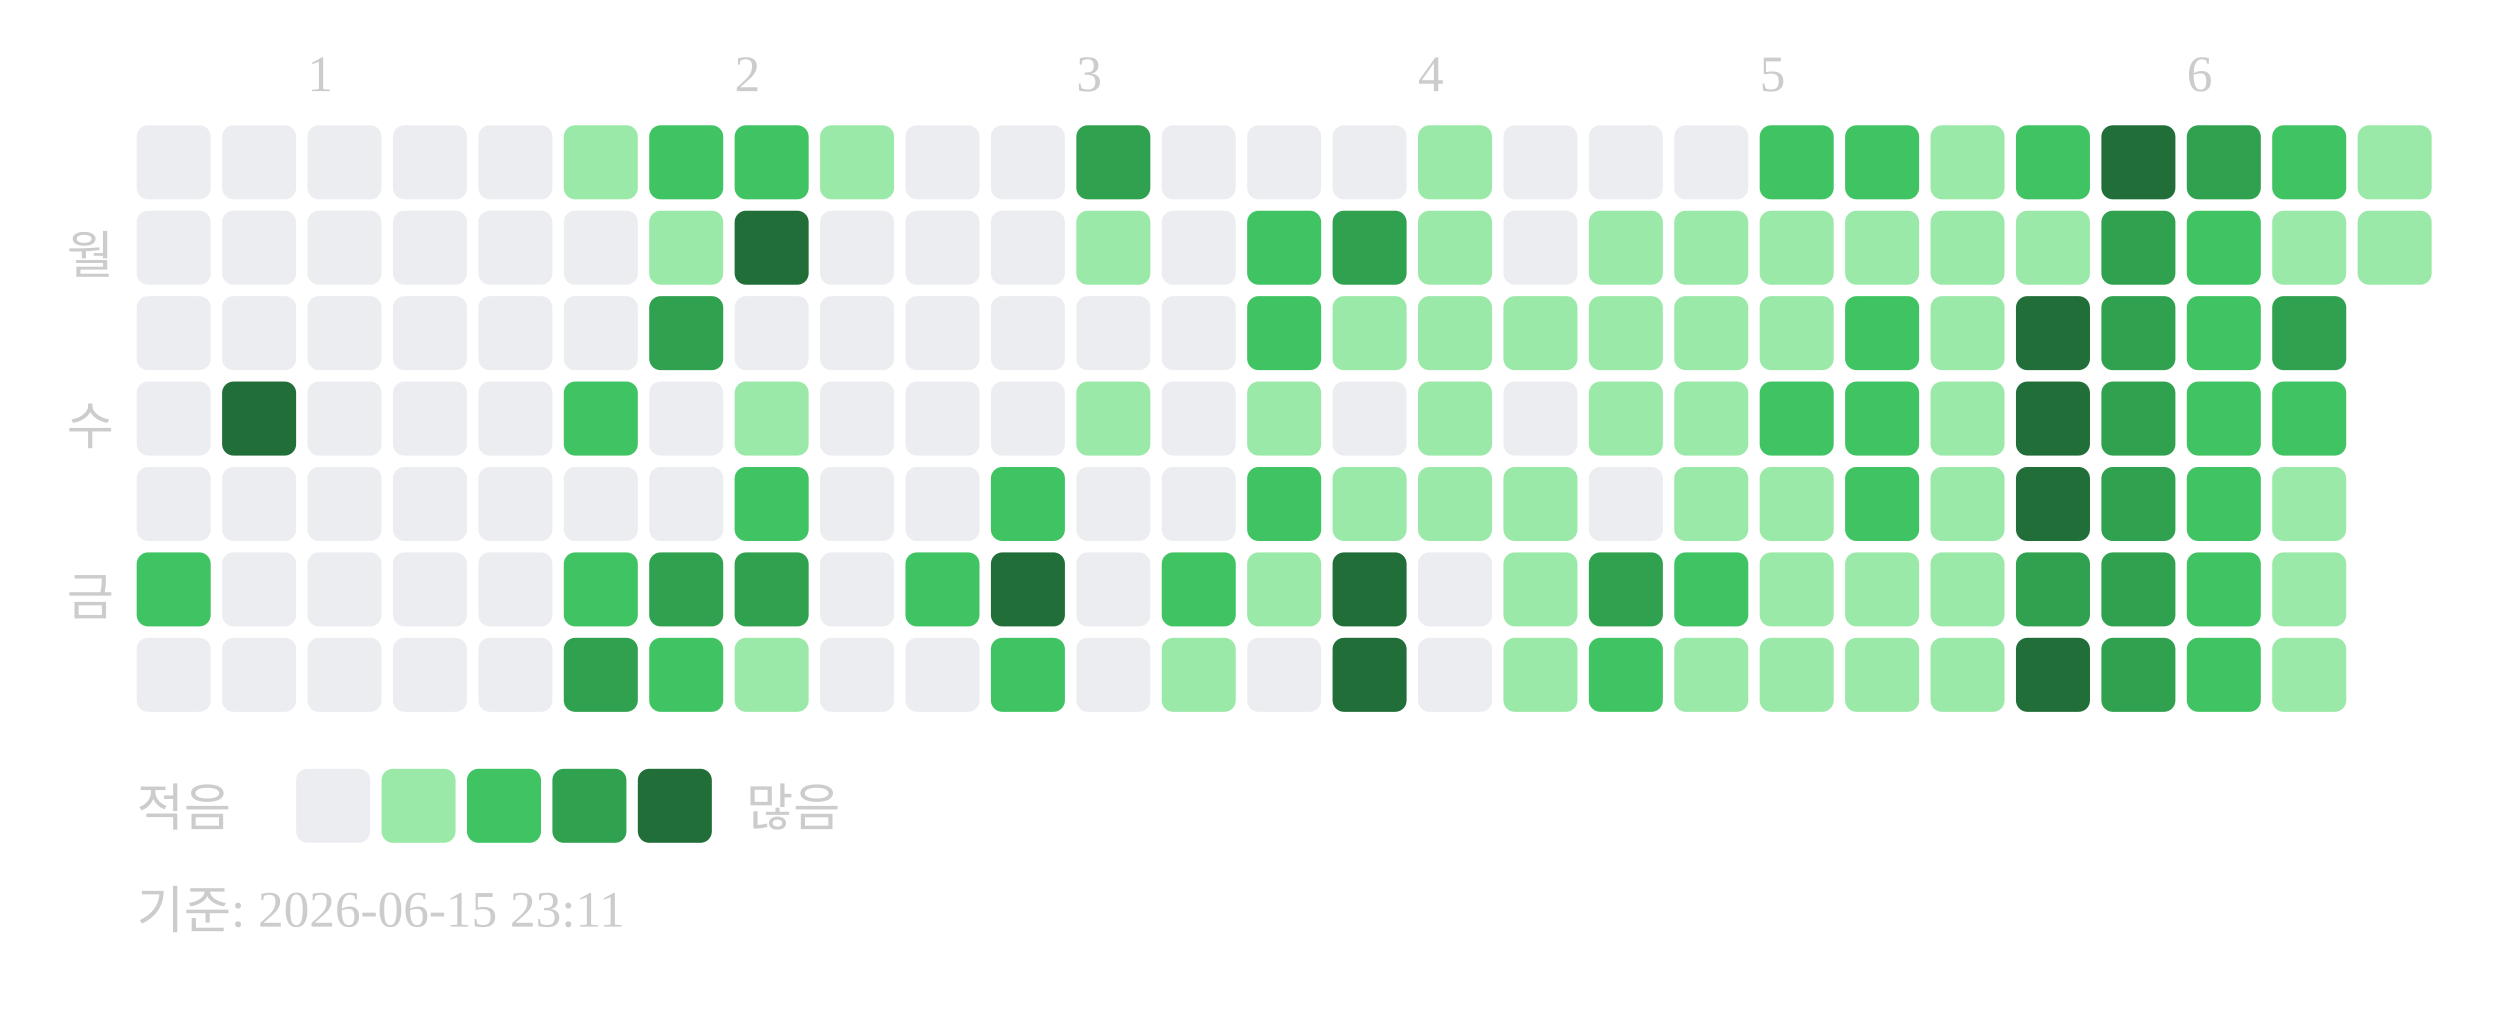
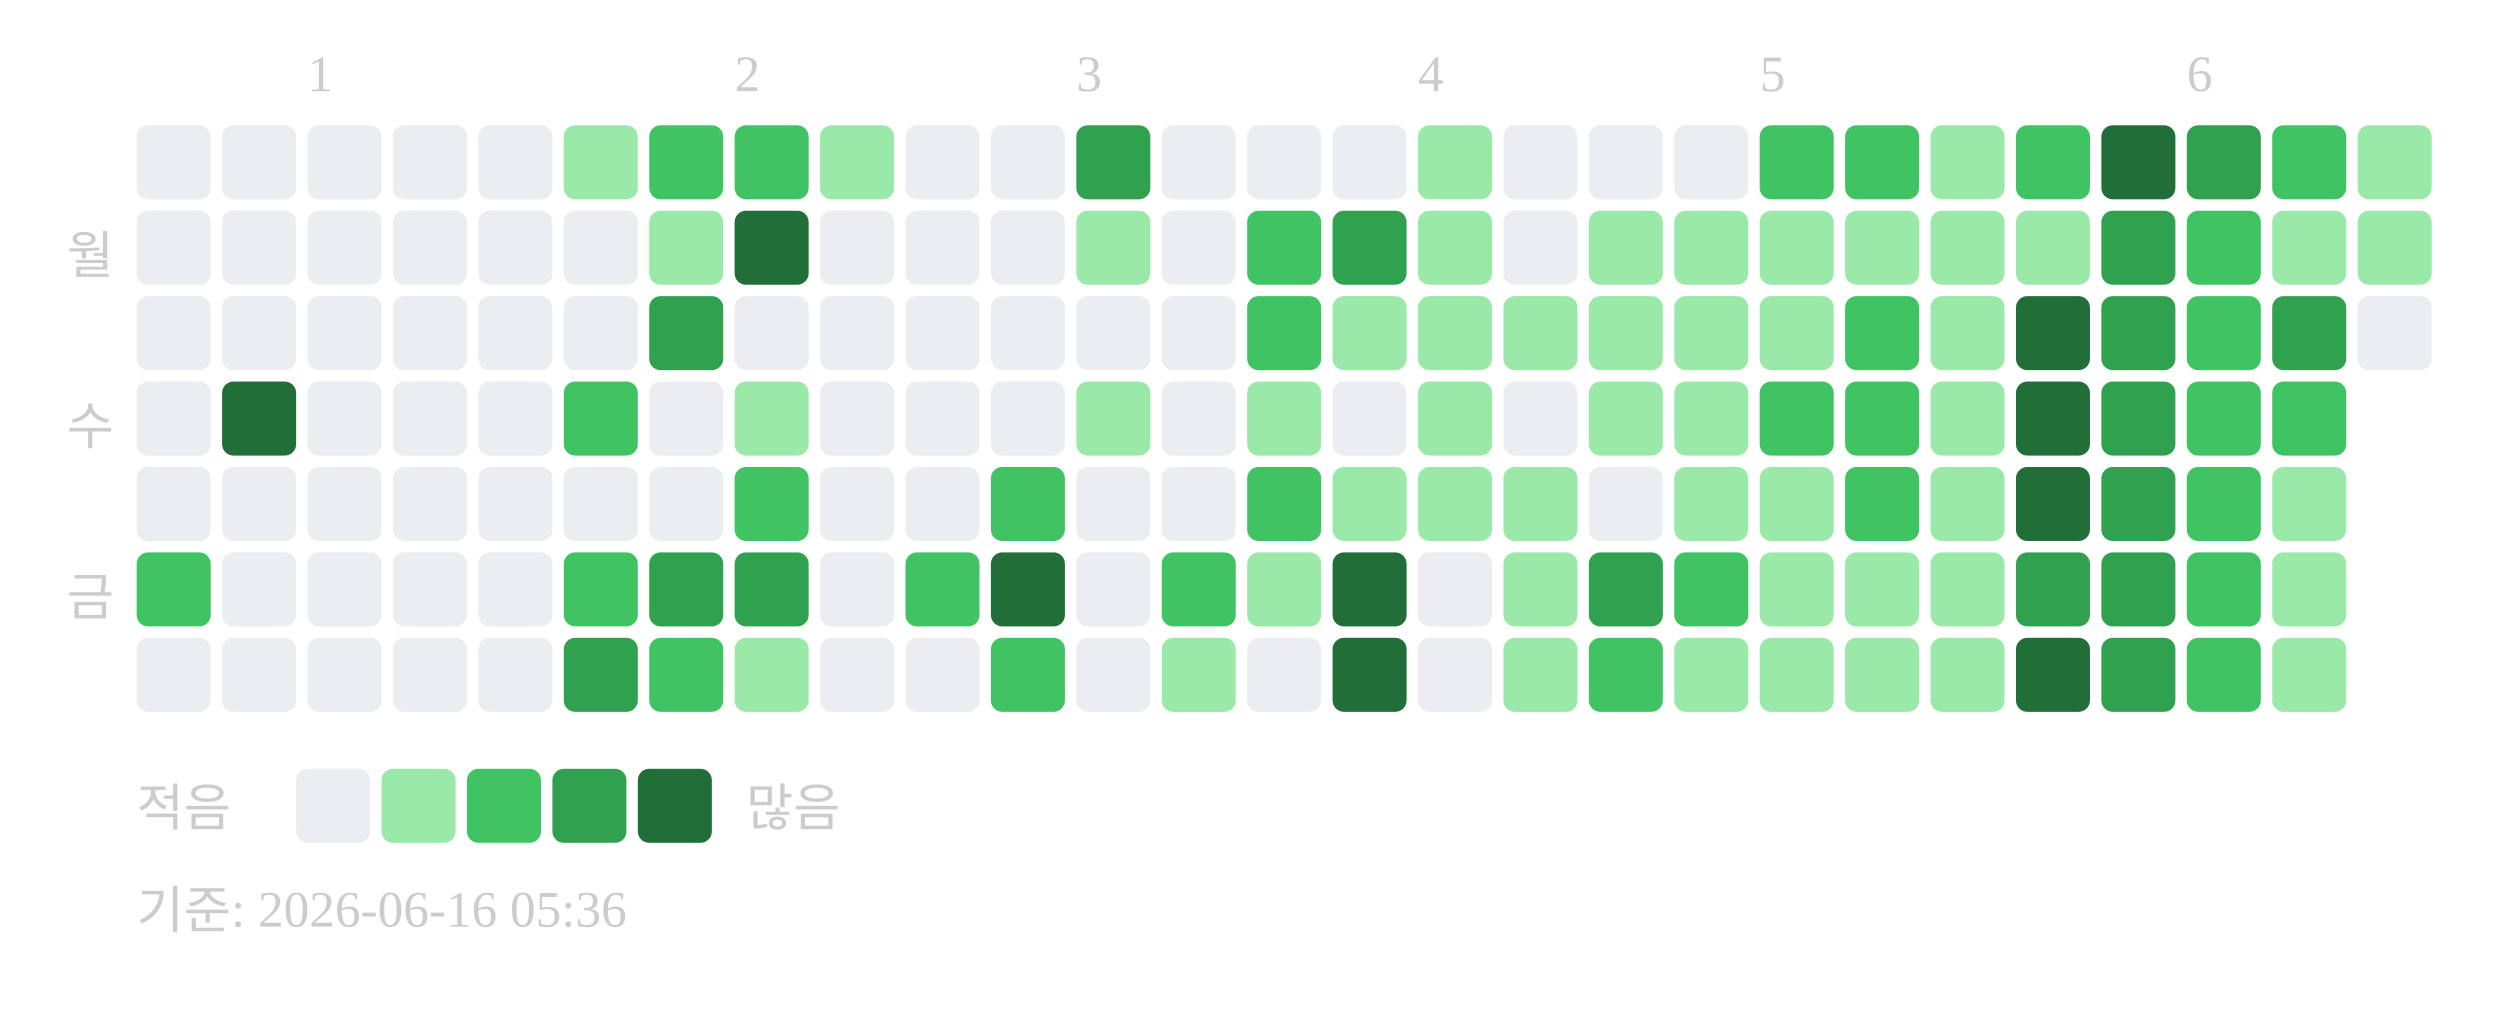
<svg xmlns="http://www.w3.org/2000/svg" width="439" height="181">
  <text x="54" y="16" font-size="9" fill="#cccccc">1</text>
  <text x="129" y="16" font-size="9" fill="#cccccc">2</text>
  <text x="189" y="16" font-size="9" fill="#cccccc">3</text>
  <text x="249" y="16" font-size="9" fill="#cccccc">4</text>
  <text x="309" y="16" font-size="9" fill="#cccccc">5</text>
  <text x="384" y="16" font-size="9" fill="#cccccc">6</text>
  <text x="20" y="48" text-anchor="end" font-size="9" fill="#cccccc">월</text>
  <text x="20" y="78" text-anchor="end" font-size="9" fill="#cccccc">수</text>
  <text x="20" y="108" text-anchor="end" font-size="9" fill="#cccccc">금</text>
  <rect x="24" y="22" width="13" height="13" rx="2" fill="#ebedf0" />
  <rect x="24" y="37" width="13" height="13" rx="2" fill="#ebedf0" />
  <rect x="24" y="52" width="13" height="13" rx="2" fill="#ebedf0" />
  <rect x="24" y="67" width="13" height="13" rx="2" fill="#ebedf0" />
  <rect x="24" y="82" width="13" height="13" rx="2" fill="#ebedf0" />
  <rect x="24" y="97" width="13" height="13" rx="2" fill="#40c463" />
  <rect x="24" y="112" width="13" height="13" rx="2" fill="#ebedf0" />
  <rect x="39" y="22" width="13" height="13" rx="2" fill="#ebedf0" />
  <rect x="39" y="37" width="13" height="13" rx="2" fill="#ebedf0" />
  <rect x="39" y="52" width="13" height="13" rx="2" fill="#ebedf0" />
  <rect x="39" y="67" width="13" height="13" rx="2" fill="#216e39" />
  <rect x="39" y="82" width="13" height="13" rx="2" fill="#ebedf0" />
  <rect x="39" y="97" width="13" height="13" rx="2" fill="#ebedf0" />
  <rect x="39" y="112" width="13" height="13" rx="2" fill="#ebedf0" />
  <rect x="54" y="22" width="13" height="13" rx="2" fill="#ebedf0" />
  <rect x="54" y="37" width="13" height="13" rx="2" fill="#ebedf0" />
  <rect x="54" y="52" width="13" height="13" rx="2" fill="#ebedf0" />
  <rect x="54" y="67" width="13" height="13" rx="2" fill="#ebedf0" />
  <rect x="54" y="82" width="13" height="13" rx="2" fill="#ebedf0" />
  <rect x="54" y="97" width="13" height="13" rx="2" fill="#ebedf0" />
  <rect x="54" y="112" width="13" height="13" rx="2" fill="#ebedf0" />
  <rect x="69" y="22" width="13" height="13" rx="2" fill="#ebedf0" />
  <rect x="69" y="37" width="13" height="13" rx="2" fill="#ebedf0" />
  <rect x="69" y="52" width="13" height="13" rx="2" fill="#ebedf0" />
  <rect x="69" y="67" width="13" height="13" rx="2" fill="#ebedf0" />
  <rect x="69" y="82" width="13" height="13" rx="2" fill="#ebedf0" />
  <rect x="69" y="97" width="13" height="13" rx="2" fill="#ebedf0" />
  <rect x="69" y="112" width="13" height="13" rx="2" fill="#ebedf0" />
  <rect x="84" y="22" width="13" height="13" rx="2" fill="#ebedf0" />
  <rect x="84" y="37" width="13" height="13" rx="2" fill="#ebedf0" />
  <rect x="84" y="52" width="13" height="13" rx="2" fill="#ebedf0" />
  <rect x="84" y="67" width="13" height="13" rx="2" fill="#ebedf0" />
  <rect x="84" y="82" width="13" height="13" rx="2" fill="#ebedf0" />
  <rect x="84" y="97" width="13" height="13" rx="2" fill="#ebedf0" />
  <rect x="84" y="112" width="13" height="13" rx="2" fill="#ebedf0" />
  <rect x="99" y="22" width="13" height="13" rx="2" fill="#9be9a8" />
  <rect x="99" y="37" width="13" height="13" rx="2" fill="#ebedf0" />
  <rect x="99" y="52" width="13" height="13" rx="2" fill="#ebedf0" />
  <rect x="99" y="67" width="13" height="13" rx="2" fill="#40c463" />
  <rect x="99" y="82" width="13" height="13" rx="2" fill="#ebedf0" />
  <rect x="99" y="97" width="13" height="13" rx="2" fill="#40c463" />
  <rect x="99" y="112" width="13" height="13" rx="2" fill="#30a14e" />
  <rect x="114" y="22" width="13" height="13" rx="2" fill="#40c463" />
  <rect x="114" y="37" width="13" height="13" rx="2" fill="#9be9a8" />
  <rect x="114" y="52" width="13" height="13" rx="2" fill="#30a14e" />
  <rect x="114" y="67" width="13" height="13" rx="2" fill="#ebedf0" />
  <rect x="114" y="82" width="13" height="13" rx="2" fill="#ebedf0" />
  <rect x="114" y="97" width="13" height="13" rx="2" fill="#30a14e" />
  <rect x="114" y="112" width="13" height="13" rx="2" fill="#40c463" />
  <rect x="129" y="22" width="13" height="13" rx="2" fill="#40c463" />
  <rect x="129" y="37" width="13" height="13" rx="2" fill="#216e39" />
  <rect x="129" y="52" width="13" height="13" rx="2" fill="#ebedf0" />
  <rect x="129" y="67" width="13" height="13" rx="2" fill="#9be9a8" />
  <rect x="129" y="82" width="13" height="13" rx="2" fill="#40c463" />
  <rect x="129" y="97" width="13" height="13" rx="2" fill="#30a14e" />
  <rect x="129" y="112" width="13" height="13" rx="2" fill="#9be9a8" />
  <rect x="144" y="22" width="13" height="13" rx="2" fill="#9be9a8" />
  <rect x="144" y="37" width="13" height="13" rx="2" fill="#ebedf0" />
  <rect x="144" y="52" width="13" height="13" rx="2" fill="#ebedf0" />
  <rect x="144" y="67" width="13" height="13" rx="2" fill="#ebedf0" />
  <rect x="144" y="82" width="13" height="13" rx="2" fill="#ebedf0" />
  <rect x="144" y="97" width="13" height="13" rx="2" fill="#ebedf0" />
  <rect x="144" y="112" width="13" height="13" rx="2" fill="#ebedf0" />
  <rect x="159" y="22" width="13" height="13" rx="2" fill="#ebedf0" />
  <rect x="159" y="37" width="13" height="13" rx="2" fill="#ebedf0" />
  <rect x="159" y="52" width="13" height="13" rx="2" fill="#ebedf0" />
  <rect x="159" y="67" width="13" height="13" rx="2" fill="#ebedf0" />
  <rect x="159" y="82" width="13" height="13" rx="2" fill="#ebedf0" />
  <rect x="159" y="97" width="13" height="13" rx="2" fill="#40c463" />
  <rect x="159" y="112" width="13" height="13" rx="2" fill="#ebedf0" />
  <rect x="174" y="22" width="13" height="13" rx="2" fill="#ebedf0" />
  <rect x="174" y="37" width="13" height="13" rx="2" fill="#ebedf0" />
  <rect x="174" y="52" width="13" height="13" rx="2" fill="#ebedf0" />
  <rect x="174" y="67" width="13" height="13" rx="2" fill="#ebedf0" />
  <rect x="174" y="82" width="13" height="13" rx="2" fill="#40c463" />
  <rect x="174" y="97" width="13" height="13" rx="2" fill="#216e39" />
  <rect x="174" y="112" width="13" height="13" rx="2" fill="#40c463" />
  <rect x="189" y="22" width="13" height="13" rx="2" fill="#30a14e" />
  <rect x="189" y="37" width="13" height="13" rx="2" fill="#9be9a8" />
  <rect x="189" y="52" width="13" height="13" rx="2" fill="#ebedf0" />
  <rect x="189" y="67" width="13" height="13" rx="2" fill="#9be9a8" />
  <rect x="189" y="82" width="13" height="13" rx="2" fill="#ebedf0" />
  <rect x="189" y="97" width="13" height="13" rx="2" fill="#ebedf0" />
  <rect x="189" y="112" width="13" height="13" rx="2" fill="#ebedf0" />
  <rect x="204" y="22" width="13" height="13" rx="2" fill="#ebedf0" />
  <rect x="204" y="37" width="13" height="13" rx="2" fill="#ebedf0" />
  <rect x="204" y="52" width="13" height="13" rx="2" fill="#ebedf0" />
  <rect x="204" y="67" width="13" height="13" rx="2" fill="#ebedf0" />
  <rect x="204" y="82" width="13" height="13" rx="2" fill="#ebedf0" />
  <rect x="204" y="97" width="13" height="13" rx="2" fill="#40c463" />
  <rect x="204" y="112" width="13" height="13" rx="2" fill="#9be9a8" />
  <rect x="219" y="22" width="13" height="13" rx="2" fill="#ebedf0" />
  <rect x="219" y="37" width="13" height="13" rx="2" fill="#40c463" />
  <rect x="219" y="52" width="13" height="13" rx="2" fill="#40c463" />
  <rect x="219" y="67" width="13" height="13" rx="2" fill="#9be9a8" />
  <rect x="219" y="82" width="13" height="13" rx="2" fill="#40c463" />
  <rect x="219" y="97" width="13" height="13" rx="2" fill="#9be9a8" />
  <rect x="219" y="112" width="13" height="13" rx="2" fill="#ebedf0" />
  <rect x="234" y="22" width="13" height="13" rx="2" fill="#ebedf0" />
  <rect x="234" y="37" width="13" height="13" rx="2" fill="#30a14e" />
  <rect x="234" y="52" width="13" height="13" rx="2" fill="#9be9a8" />
  <rect x="234" y="67" width="13" height="13" rx="2" fill="#ebedf0" />
  <rect x="234" y="82" width="13" height="13" rx="2" fill="#9be9a8" />
  <rect x="234" y="97" width="13" height="13" rx="2" fill="#216e39" />
  <rect x="234" y="112" width="13" height="13" rx="2" fill="#216e39" />
  <rect x="249" y="22" width="13" height="13" rx="2" fill="#9be9a8" />
  <rect x="249" y="37" width="13" height="13" rx="2" fill="#9be9a8" />
  <rect x="249" y="52" width="13" height="13" rx="2" fill="#9be9a8" />
  <rect x="249" y="67" width="13" height="13" rx="2" fill="#9be9a8" />
  <rect x="249" y="82" width="13" height="13" rx="2" fill="#9be9a8" />
  <rect x="249" y="97" width="13" height="13" rx="2" fill="#ebedf0" />
  <rect x="249" y="112" width="13" height="13" rx="2" fill="#ebedf0" />
  <rect x="264" y="22" width="13" height="13" rx="2" fill="#ebedf0" />
  <rect x="264" y="37" width="13" height="13" rx="2" fill="#ebedf0" />
  <rect x="264" y="52" width="13" height="13" rx="2" fill="#9be9a8" />
  <rect x="264" y="67" width="13" height="13" rx="2" fill="#ebedf0" />
  <rect x="264" y="82" width="13" height="13" rx="2" fill="#9be9a8" />
  <rect x="264" y="97" width="13" height="13" rx="2" fill="#9be9a8" />
  <rect x="264" y="112" width="13" height="13" rx="2" fill="#9be9a8" />
  <rect x="279" y="22" width="13" height="13" rx="2" fill="#ebedf0" />
  <rect x="279" y="37" width="13" height="13" rx="2" fill="#9be9a8" />
  <rect x="279" y="52" width="13" height="13" rx="2" fill="#9be9a8" />
  <rect x="279" y="67" width="13" height="13" rx="2" fill="#9be9a8" />
  <rect x="279" y="82" width="13" height="13" rx="2" fill="#ebedf0" />
  <rect x="279" y="97" width="13" height="13" rx="2" fill="#30a14e" />
  <rect x="279" y="112" width="13" height="13" rx="2" fill="#40c463" />
  <rect x="294" y="22" width="13" height="13" rx="2" fill="#ebedf0" />
  <rect x="294" y="37" width="13" height="13" rx="2" fill="#9be9a8" />
  <rect x="294" y="52" width="13" height="13" rx="2" fill="#9be9a8" />
  <rect x="294" y="67" width="13" height="13" rx="2" fill="#9be9a8" />
  <rect x="294" y="82" width="13" height="13" rx="2" fill="#9be9a8" />
  <rect x="294" y="97" width="13" height="13" rx="2" fill="#40c463" />
  <rect x="294" y="112" width="13" height="13" rx="2" fill="#9be9a8" />
  <rect x="309" y="22" width="13" height="13" rx="2" fill="#40c463" />
  <rect x="309" y="37" width="13" height="13" rx="2" fill="#9be9a8" />
  <rect x="309" y="52" width="13" height="13" rx="2" fill="#9be9a8" />
  <rect x="309" y="67" width="13" height="13" rx="2" fill="#40c463" />
  <rect x="309" y="82" width="13" height="13" rx="2" fill="#9be9a8" />
  <rect x="309" y="97" width="13" height="13" rx="2" fill="#9be9a8" />
  <rect x="309" y="112" width="13" height="13" rx="2" fill="#9be9a8" />
  <rect x="324" y="22" width="13" height="13" rx="2" fill="#40c463" />
  <rect x="324" y="37" width="13" height="13" rx="2" fill="#9be9a8" />
  <rect x="324" y="52" width="13" height="13" rx="2" fill="#40c463" />
  <rect x="324" y="67" width="13" height="13" rx="2" fill="#40c463" />
  <rect x="324" y="82" width="13" height="13" rx="2" fill="#40c463" />
  <rect x="324" y="97" width="13" height="13" rx="2" fill="#9be9a8" />
  <rect x="324" y="112" width="13" height="13" rx="2" fill="#9be9a8" />
  <rect x="339" y="22" width="13" height="13" rx="2" fill="#9be9a8" />
  <rect x="339" y="37" width="13" height="13" rx="2" fill="#9be9a8" />
  <rect x="339" y="52" width="13" height="13" rx="2" fill="#9be9a8" />
  <rect x="339" y="67" width="13" height="13" rx="2" fill="#9be9a8" />
  <rect x="339" y="82" width="13" height="13" rx="2" fill="#9be9a8" />
  <rect x="339" y="97" width="13" height="13" rx="2" fill="#9be9a8" />
  <rect x="339" y="112" width="13" height="13" rx="2" fill="#9be9a8" />
  <rect x="354" y="22" width="13" height="13" rx="2" fill="#40c463" />
  <rect x="354" y="37" width="13" height="13" rx="2" fill="#9be9a8" />
  <rect x="354" y="52" width="13" height="13" rx="2" fill="#216e39" />
  <rect x="354" y="67" width="13" height="13" rx="2" fill="#216e39" />
  <rect x="354" y="82" width="13" height="13" rx="2" fill="#216e39" />
  <rect x="354" y="97" width="13" height="13" rx="2" fill="#30a14e" />
  <rect x="354" y="112" width="13" height="13" rx="2" fill="#216e39" />
  <rect x="369" y="22" width="13" height="13" rx="2" fill="#216e39" />
  <rect x="369" y="37" width="13" height="13" rx="2" fill="#30a14e" />
  <rect x="369" y="52" width="13" height="13" rx="2" fill="#30a14e" />
  <rect x="369" y="67" width="13" height="13" rx="2" fill="#30a14e" />
  <rect x="369" y="82" width="13" height="13" rx="2" fill="#30a14e" />
  <rect x="369" y="97" width="13" height="13" rx="2" fill="#30a14e" />
  <rect x="369" y="112" width="13" height="13" rx="2" fill="#30a14e" />
  <rect x="384" y="22" width="13" height="13" rx="2" fill="#30a14e" />
  <rect x="384" y="37" width="13" height="13" rx="2" fill="#40c463" />
  <rect x="384" y="52" width="13" height="13" rx="2" fill="#40c463" />
  <rect x="384" y="67" width="13" height="13" rx="2" fill="#40c463" />
  <rect x="384" y="82" width="13" height="13" rx="2" fill="#40c463" />
  <rect x="384" y="97" width="13" height="13" rx="2" fill="#40c463" />
  <rect x="384" y="112" width="13" height="13" rx="2" fill="#40c463" />
  <rect x="399" y="22" width="13" height="13" rx="2" fill="#40c463" />
  <rect x="399" y="37" width="13" height="13" rx="2" fill="#9be9a8" />
  <rect x="399" y="52" width="13" height="13" rx="2" fill="#30a14e" />
  <rect x="399" y="67" width="13" height="13" rx="2" fill="#40c463" />
  <rect x="399" y="82" width="13" height="13" rx="2" fill="#9be9a8" />
  <rect x="399" y="97" width="13" height="13" rx="2" fill="#9be9a8" />
  <rect x="399" y="112" width="13" height="13" rx="2" fill="#9be9a8" />
  <rect x="414" y="22" width="13" height="13" rx="2" fill="#9be9a8" />
  <rect x="414" y="37" width="13" height="13" rx="2" fill="#9be9a8" />
+   <rect x="414" y="52" width="13" height="13" rx="2" fill="#ebedf0" />
  <text x="24" y="145" font-size="9" fill="#cccccc">적음</text>
  <rect x="52" y="135" width="13" height="13" rx="2" fill="#ebedf0" />
  <rect x="67" y="135" width="13" height="13" rx="2" fill="#9be9a8" />
  <rect x="82" y="135" width="13" height="13" rx="2" fill="#40c463" />
  <rect x="97" y="135" width="13" height="13" rx="2" fill="#30a14e" />
  <rect x="112" y="135" width="13" height="13" rx="2" fill="#216e39" />
  <text x="131" y="145" font-size="9" fill="#cccccc">많음</text>
-   <text x="24" y="163" font-size="9" fill="#cccccc">기준: 2026-06-15 23:11</text>
+   <text x="24" y="163" font-size="9" fill="#cccccc">기준: 2026-06-16 05:36</text>
</svg>
